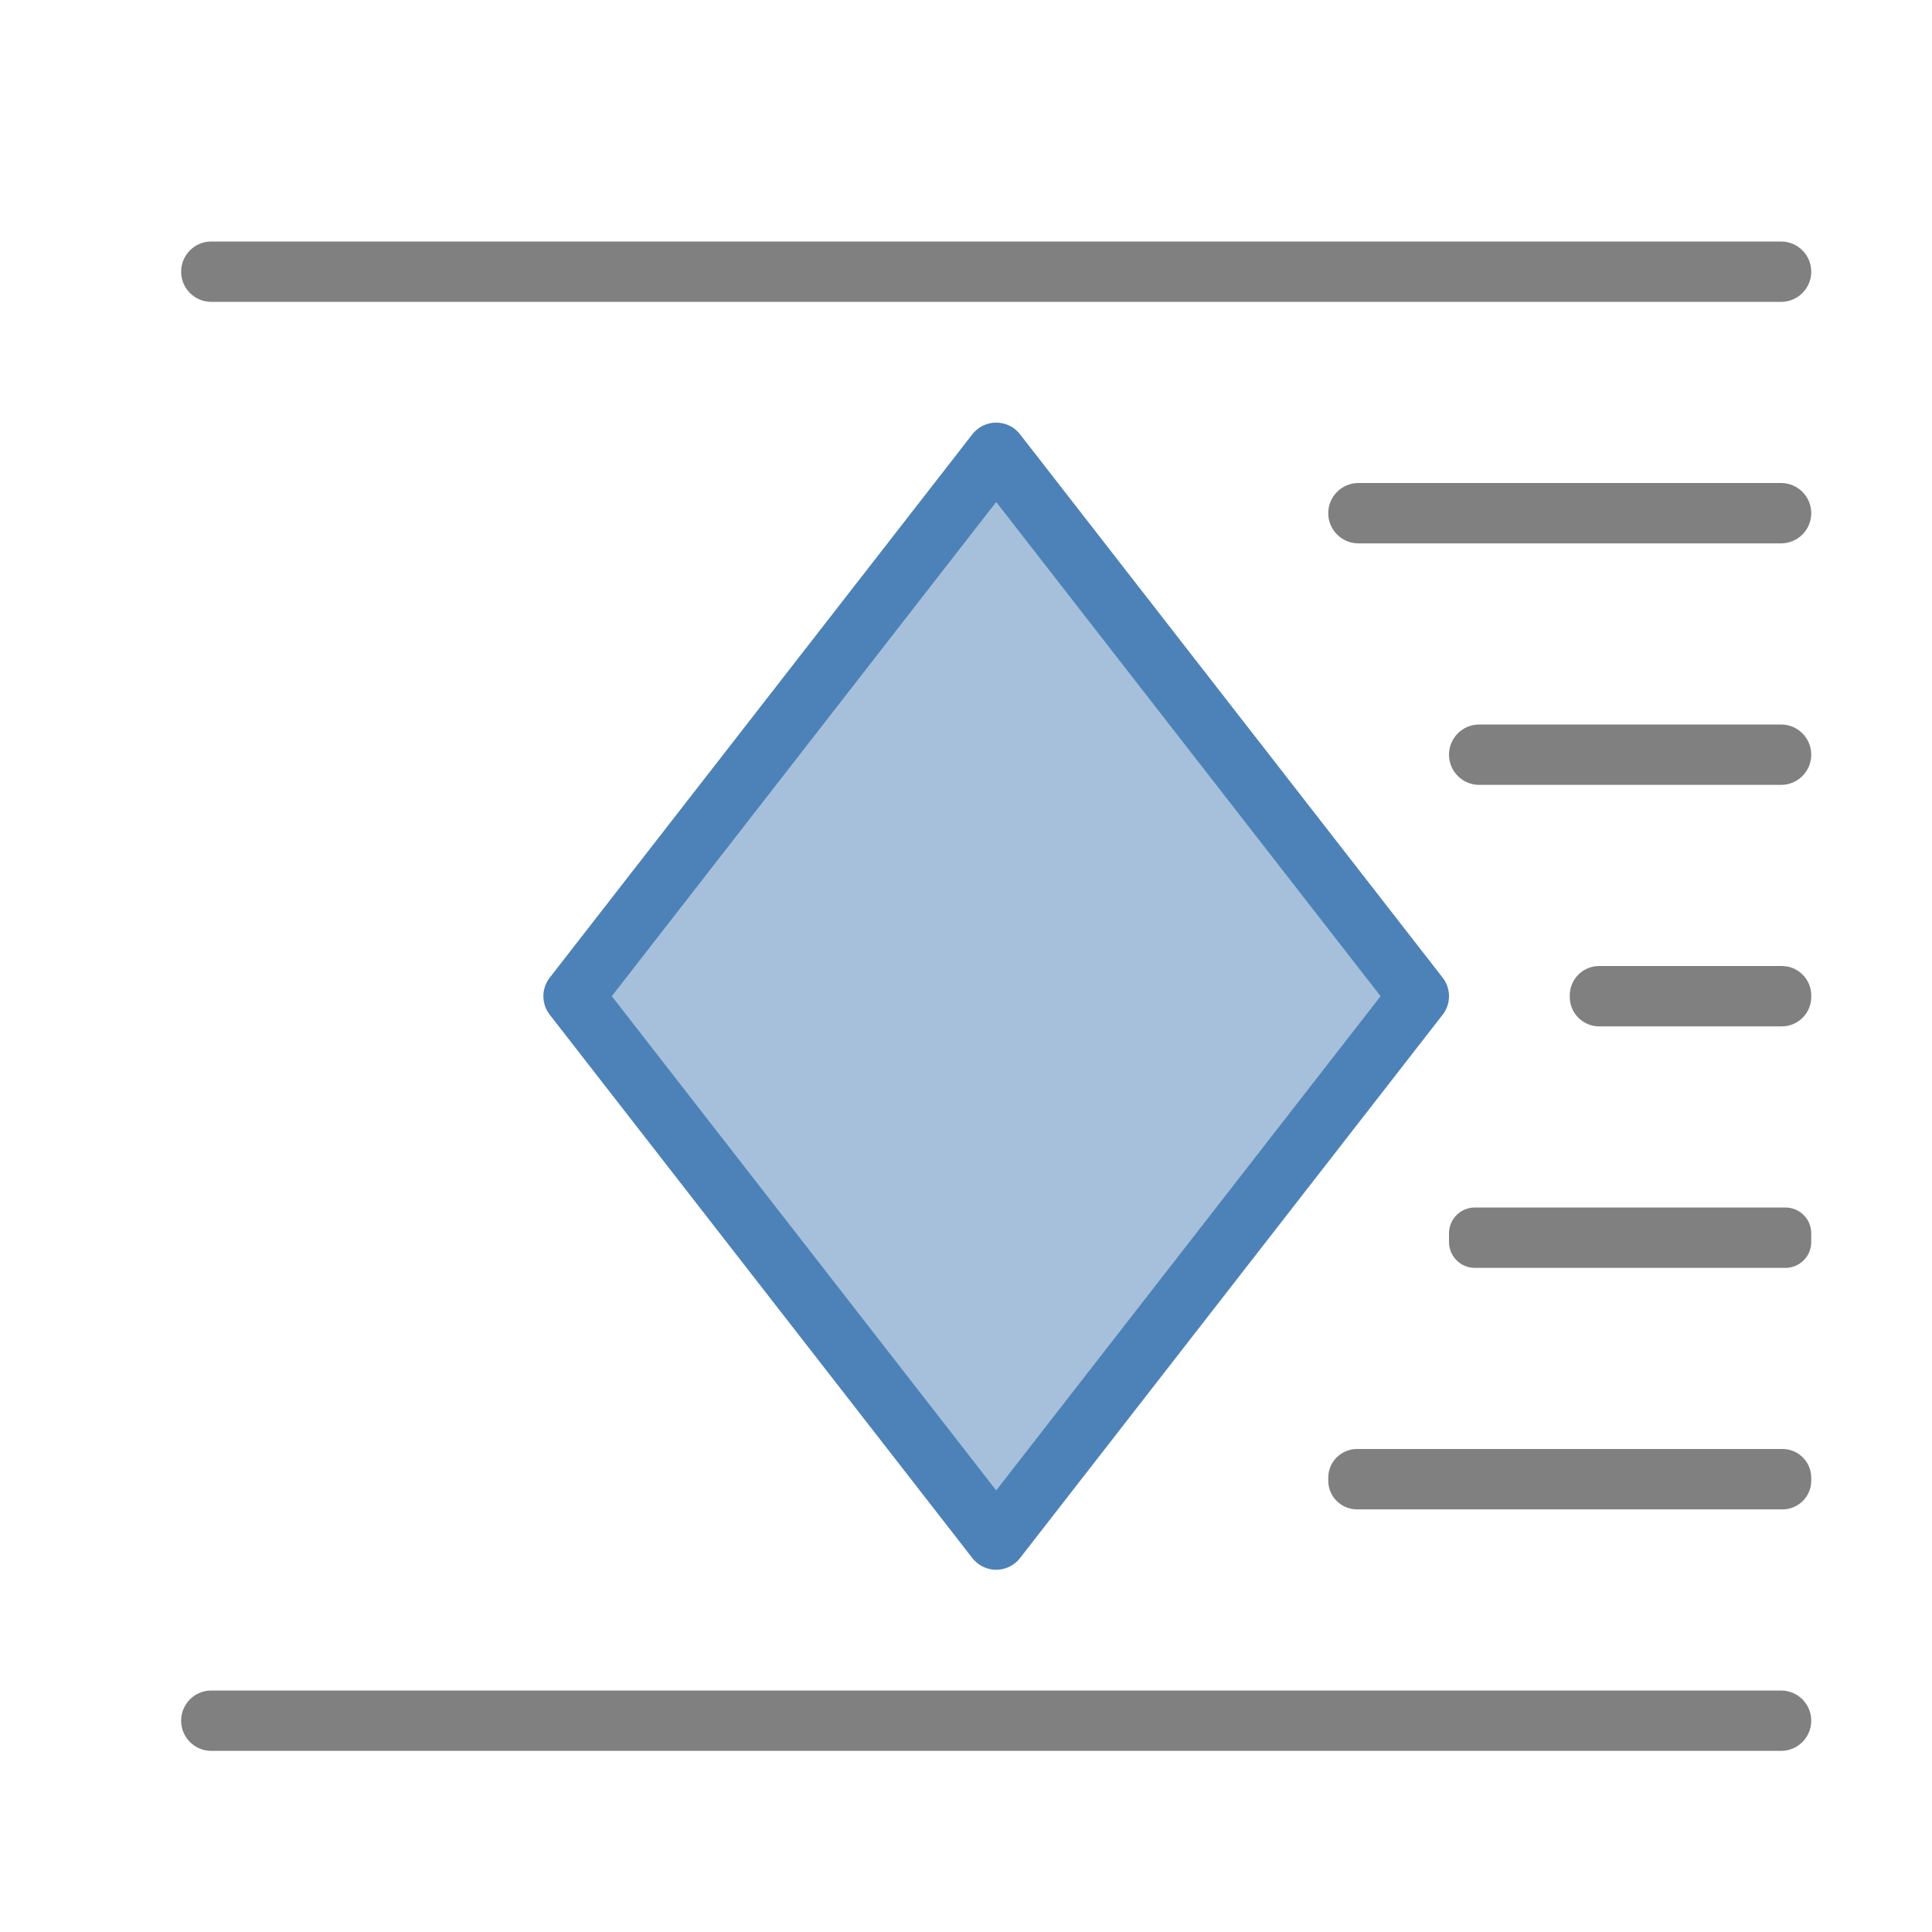
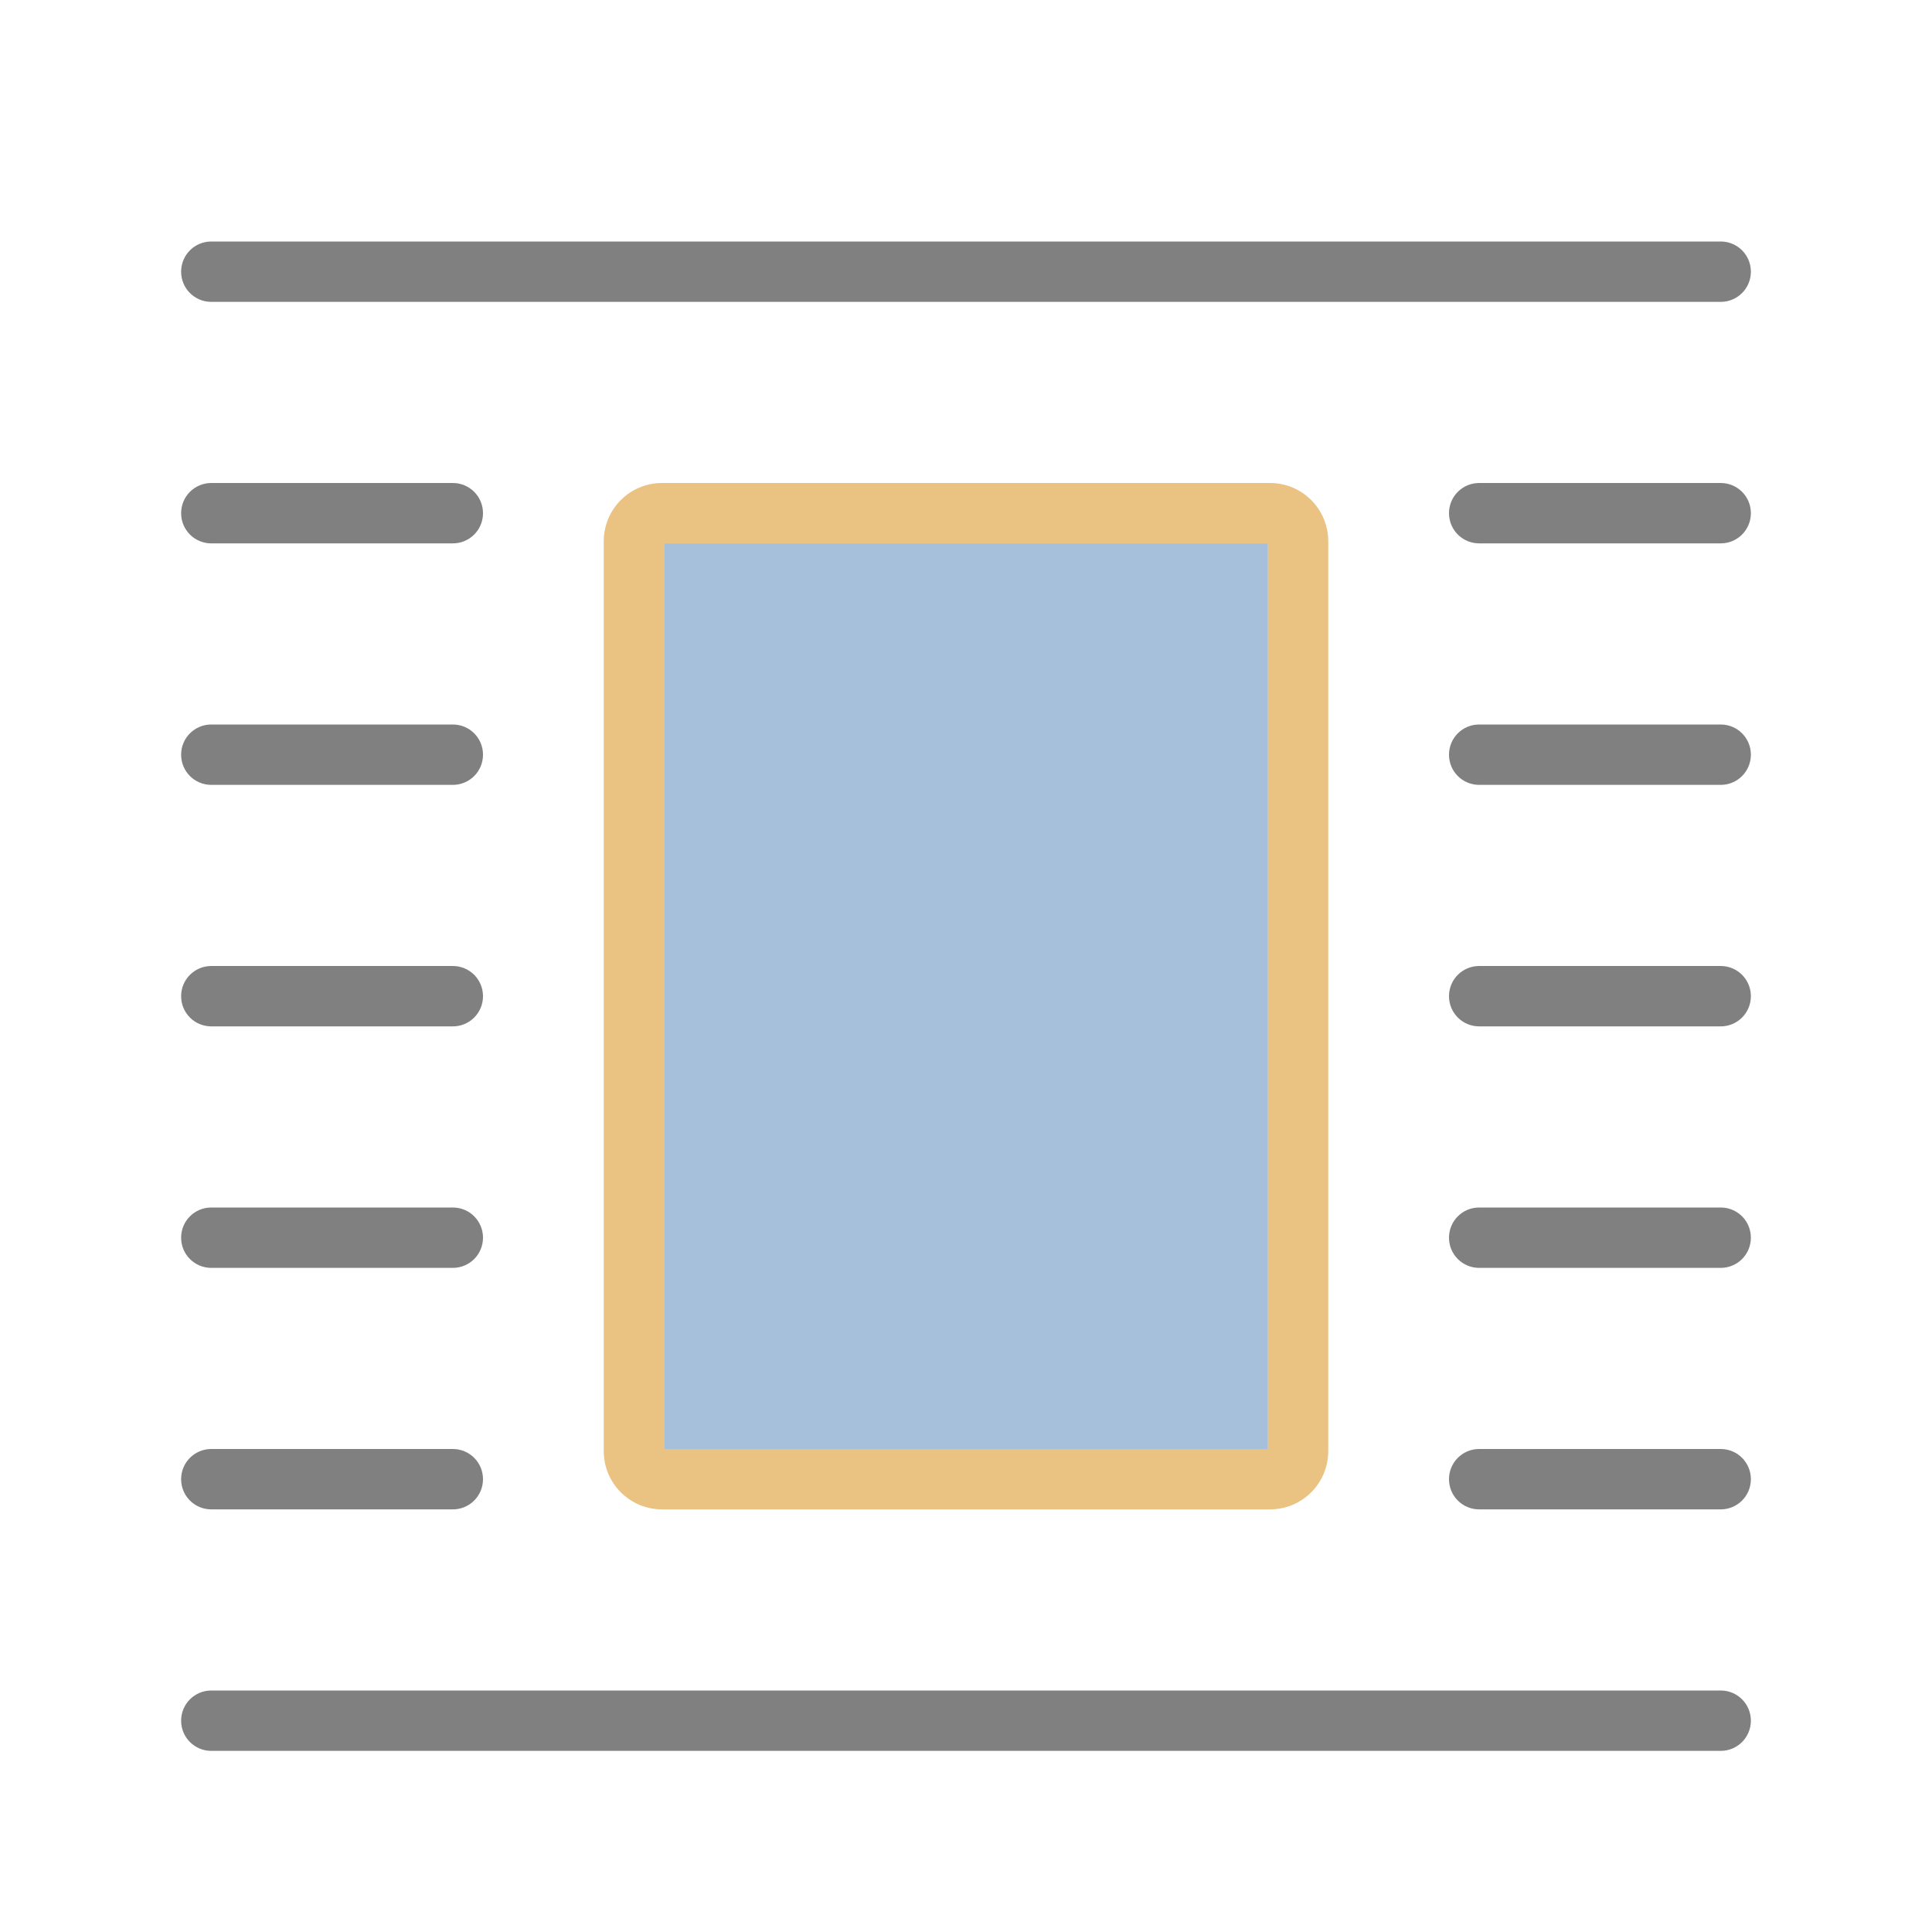
<svg xmlns="http://www.w3.org/2000/svg" viewBox="0 0 32 32">
-   <path d="m9.5 16.5 7-9 7 9-7 9z" fill="#4d82b8" fill-rule="evenodd" opacity=".5" />
-   <g fill="#808080">
-     <rect height="1" ry=".5" width="27" x="3" y="4" />
-     <rect height="1" ry=".5" width="27" x="3" y="28" />
-     <rect height="1" ry=".428" width="6" x="24" y="20" />
-     <rect height="1" ry=".488" width="4" x="26" y="16" />
-     <rect height="1" ry=".476" width="8" x="22" y="24" />
-     <rect height="1" ry=".5" width="8" x="22" y="8" />
-     <rect height="1" ry=".5" width="6" x="24" y="12" />
-   </g>
-   <path d="m9.5 16.5 7-9 7 9-7 9z" fill="none" stroke="#4d82b8" stroke-linecap="round" stroke-linejoin="round" />
+   <path style="fill:#808080" d="M 3.5 4 C 3.223 4 3 4.223 3 4.5 C 3 4.777 3.223 5 3.5 5 L 28.5 5 C 28.777 5 29 4.777 29 4.5 C 29 4.223 28.777 4 28.5 4 L 3.5 4 z M 3.5 8 C 3.223 8 3 8.223 3 8.5 C 3 8.777 3.223 9 3.5 9 L 7.5 9 C 7.777 9 8 8.777 8 8.5 C 8 8.223 7.777 8 7.5 8 L 3.5 8 z M 24.5 8 C 24.223 8 24 8.223 24 8.5 C 24 8.777 24.223 9 24.5 9 L 28.5 9 C 28.777 9 29 8.777 29 8.5 C 29 8.223 28.777 8 28.5 8 L 24.5 8 z M 3.5 12 C 3.223 12 3 12.223 3 12.5 C 3 12.777 3.223 13 3.5 13 L 7.5 13 C 7.777 13 8 12.777 8 12.5 C 8 12.223 7.777 12 7.5 12 L 3.5 12 z M 24.5 12 C 24.223 12 24 12.223 24 12.5 C 24 12.777 24.223 13 24.5 13 L 28.5 13 C 28.777 13 29 12.777 29 12.5 C 29 12.223 28.777 12 28.5 12 L 24.5 12 z M 3.5 16 C 3.223 16 3 16.223 3 16.5 C 3 16.777 3.223 17 3.5 17 L 7.5 17 C 7.777 17 8 16.777 8 16.5 C 8 16.223 7.777 16 7.5 16 L 3.5 16 z M 24.5 16 C 24.223 16 24 16.223 24 16.5 C 24 16.777 24.223 17 24.5 17 L 28.5 17 C 28.777 17 29 16.777 29 16.5 C 29 16.223 28.777 16 28.5 16 L 24.5 16 z M 3.5 20 C 3.223 20 3 20.223 3 20.5 C 3 20.777 3.223 21 3.5 21 L 7.5 21 C 7.777 21 8 20.777 8 20.5 C 8 20.223 7.777 20 7.5 20 L 3.5 20 z M 24.5 20 C 24.223 20 24 20.223 24 20.5 C 24 20.777 24.223 21 24.5 21 L 28.5 21 C 28.777 21 29 20.777 29 20.5 C 29 20.223 28.777 20 28.5 20 L 24.5 20 z M 3.5 24 C 3.223 24 3 24.223 3 24.5 C 3 24.777 3.223 25 3.5 25 L 7.5 25 C 7.777 25 8 24.777 8 24.5 C 8 24.223 7.777 24 7.5 24 L 3.5 24 z M 24.5 24 C 24.223 24 24 24.223 24 24.5 C 24 24.777 24.223 25 24.5 25 L 28.5 25 C 28.777 25 29 24.777 29 24.5 C 29 24.223 28.777 24 28.5 24 L 24.5 24 z M 3.5 28 C 3.223 28 3 28.223 3 28.5 C 3 28.777 3.223 29 3.5 29 L 28.5 29 C 28.777 29 29 28.777 29 28.5 C 29 28.223 28.777 28 28.5 28 L 3.5 28 z " />
+   <path style="fill:#eac282" d="M 10.967,8 C 10.431,8 10,8.431 10,8.967 V 24.033 C 10,24.569 10.431,25 10.967,25 H 21.033 C 21.569,25 22,24.569 22,24.033 V 8.967 C 22,8.431 21.569,8 21.033,8 Z m 0.033,1 h 10 v 15 h -10 z" />
+   <path style="opacity:0.5;fill:#4d82b8" d="M 11,9 V 24 H 21 V 9 Z" />
</svg>
